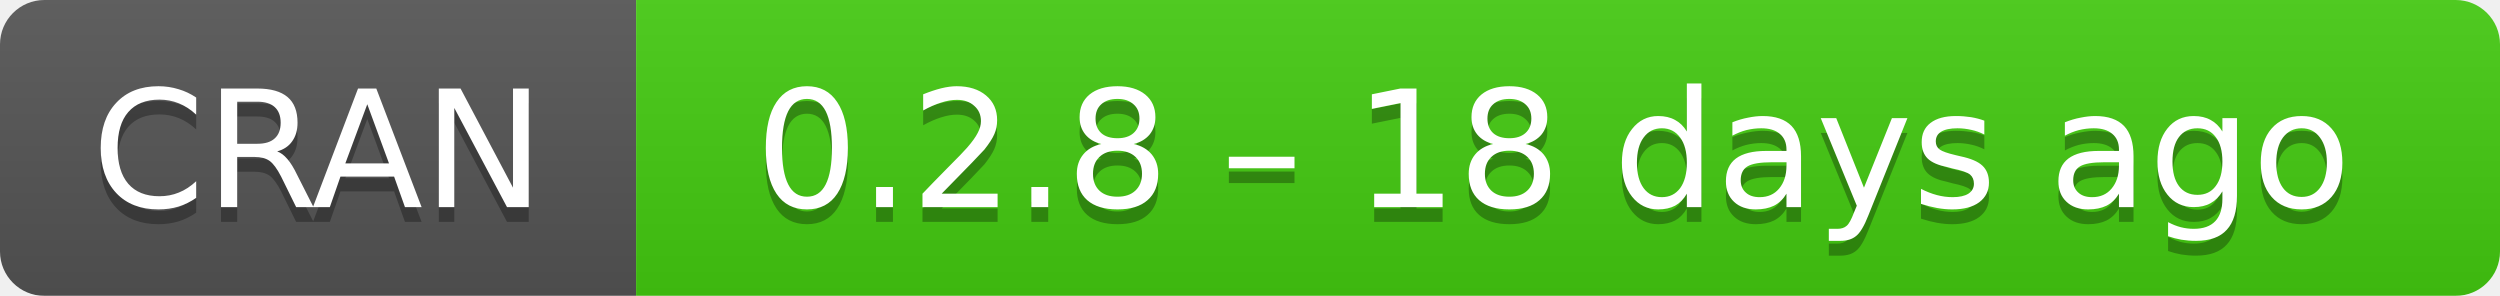
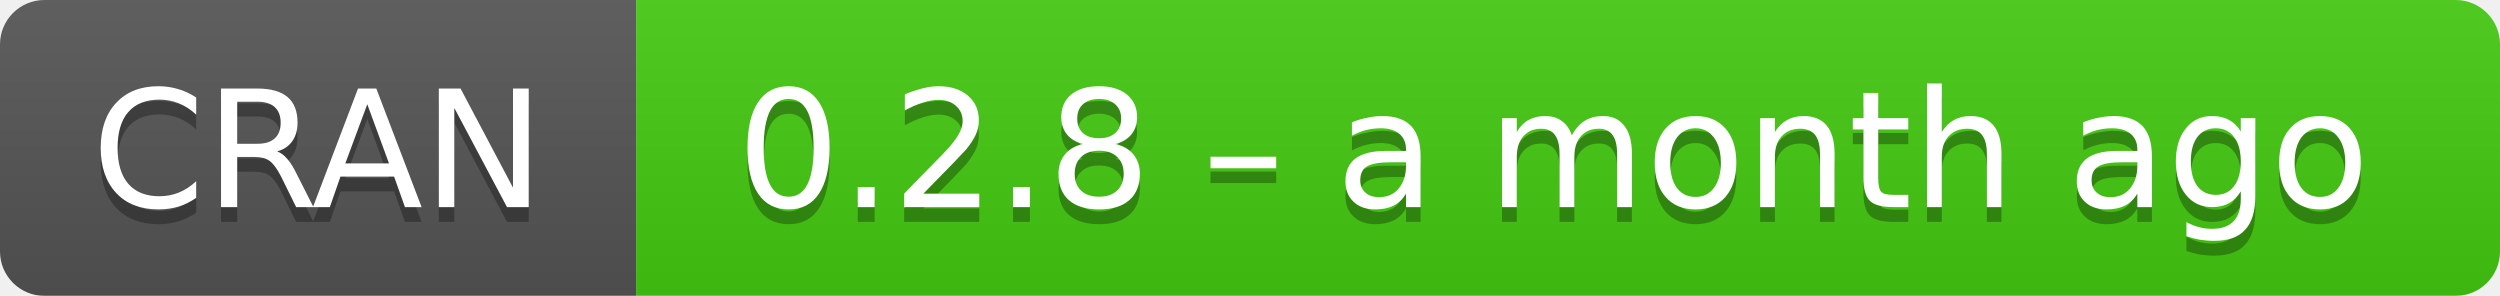
- <svg xmlns="http://www.w3.org/2000/svg" width="169" height="20" aria-label="CRAN 0.2.8 – 18 days ago">
+ <svg xmlns="http://www.w3.org/2000/svg" width="169" height="20" aria-label="CRAN 0.2.8 – a month ago">
  <linearGradient id="b" x2="0" y2="100%">
    <stop offset="0" stop-color="#bbb" stop-opacity=".1" />
    <stop offset="1" stop-opacity=".1" />
  </linearGradient>
  <mask id="a">
    <rect width="169" height="20" rx="3" fill="#fff" />
  </mask>
  <g mask="url(#a)">
    <path fill="#555" d="M0 0h43v20H0z" />
    <path fill="#4c1" d="M43 0h147v20H43z" />
    <path fill="url(#b)" d="M0 0h169v20H0z" />
  </g>
  <g fill="#fff" text-anchor="middle" font-family="DejaVu Sans,Verdana,Geneva,sans-serif" font-size="11">
    <text x="21.5" y="15" fill="#010101" fill-opacity=".3">
      CRAN
    </text>
    <text x="21.5" y="14">
      CRAN
    </text>
    <text x="105" y="15" fill="#010101" fill-opacity=".3">
-       0.2.8 – 18 days ago
+       0.2.8 – a month ago
    </text>
    <text x="105" y="14">
-       0.2.8 – 18 days ago
+       0.2.8 – a month ago
    </text>
  </g>
</svg>
